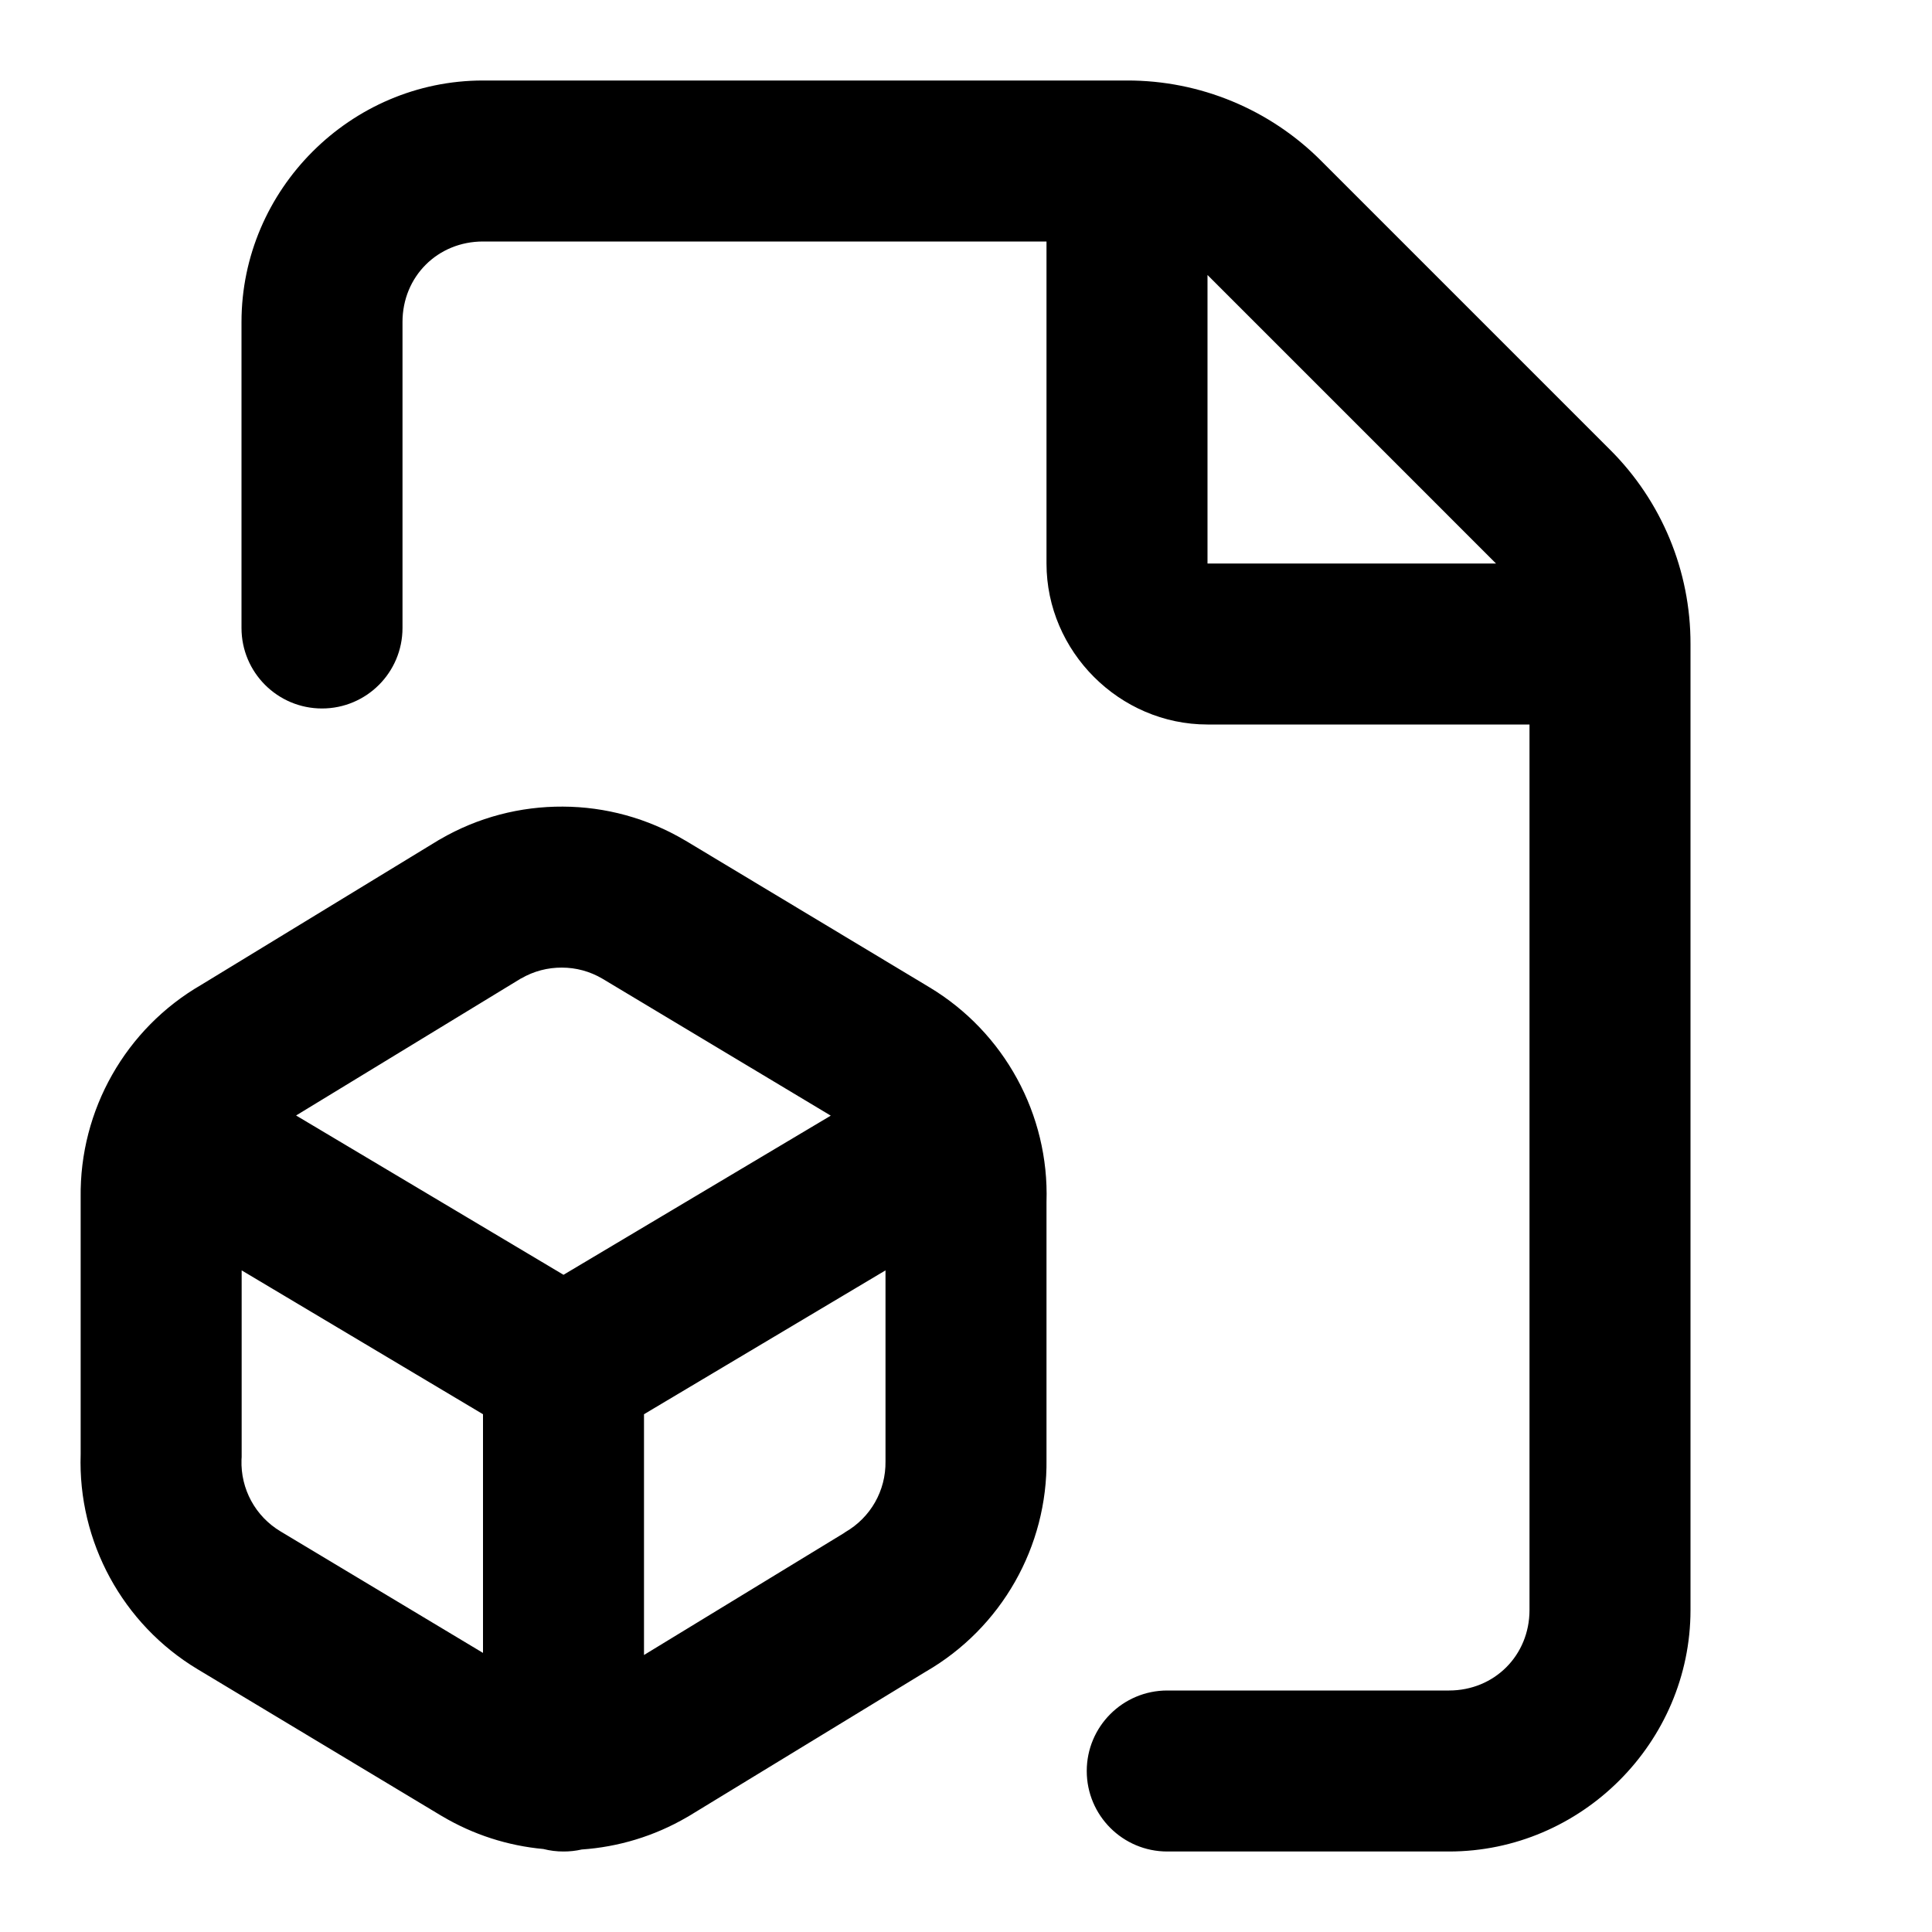
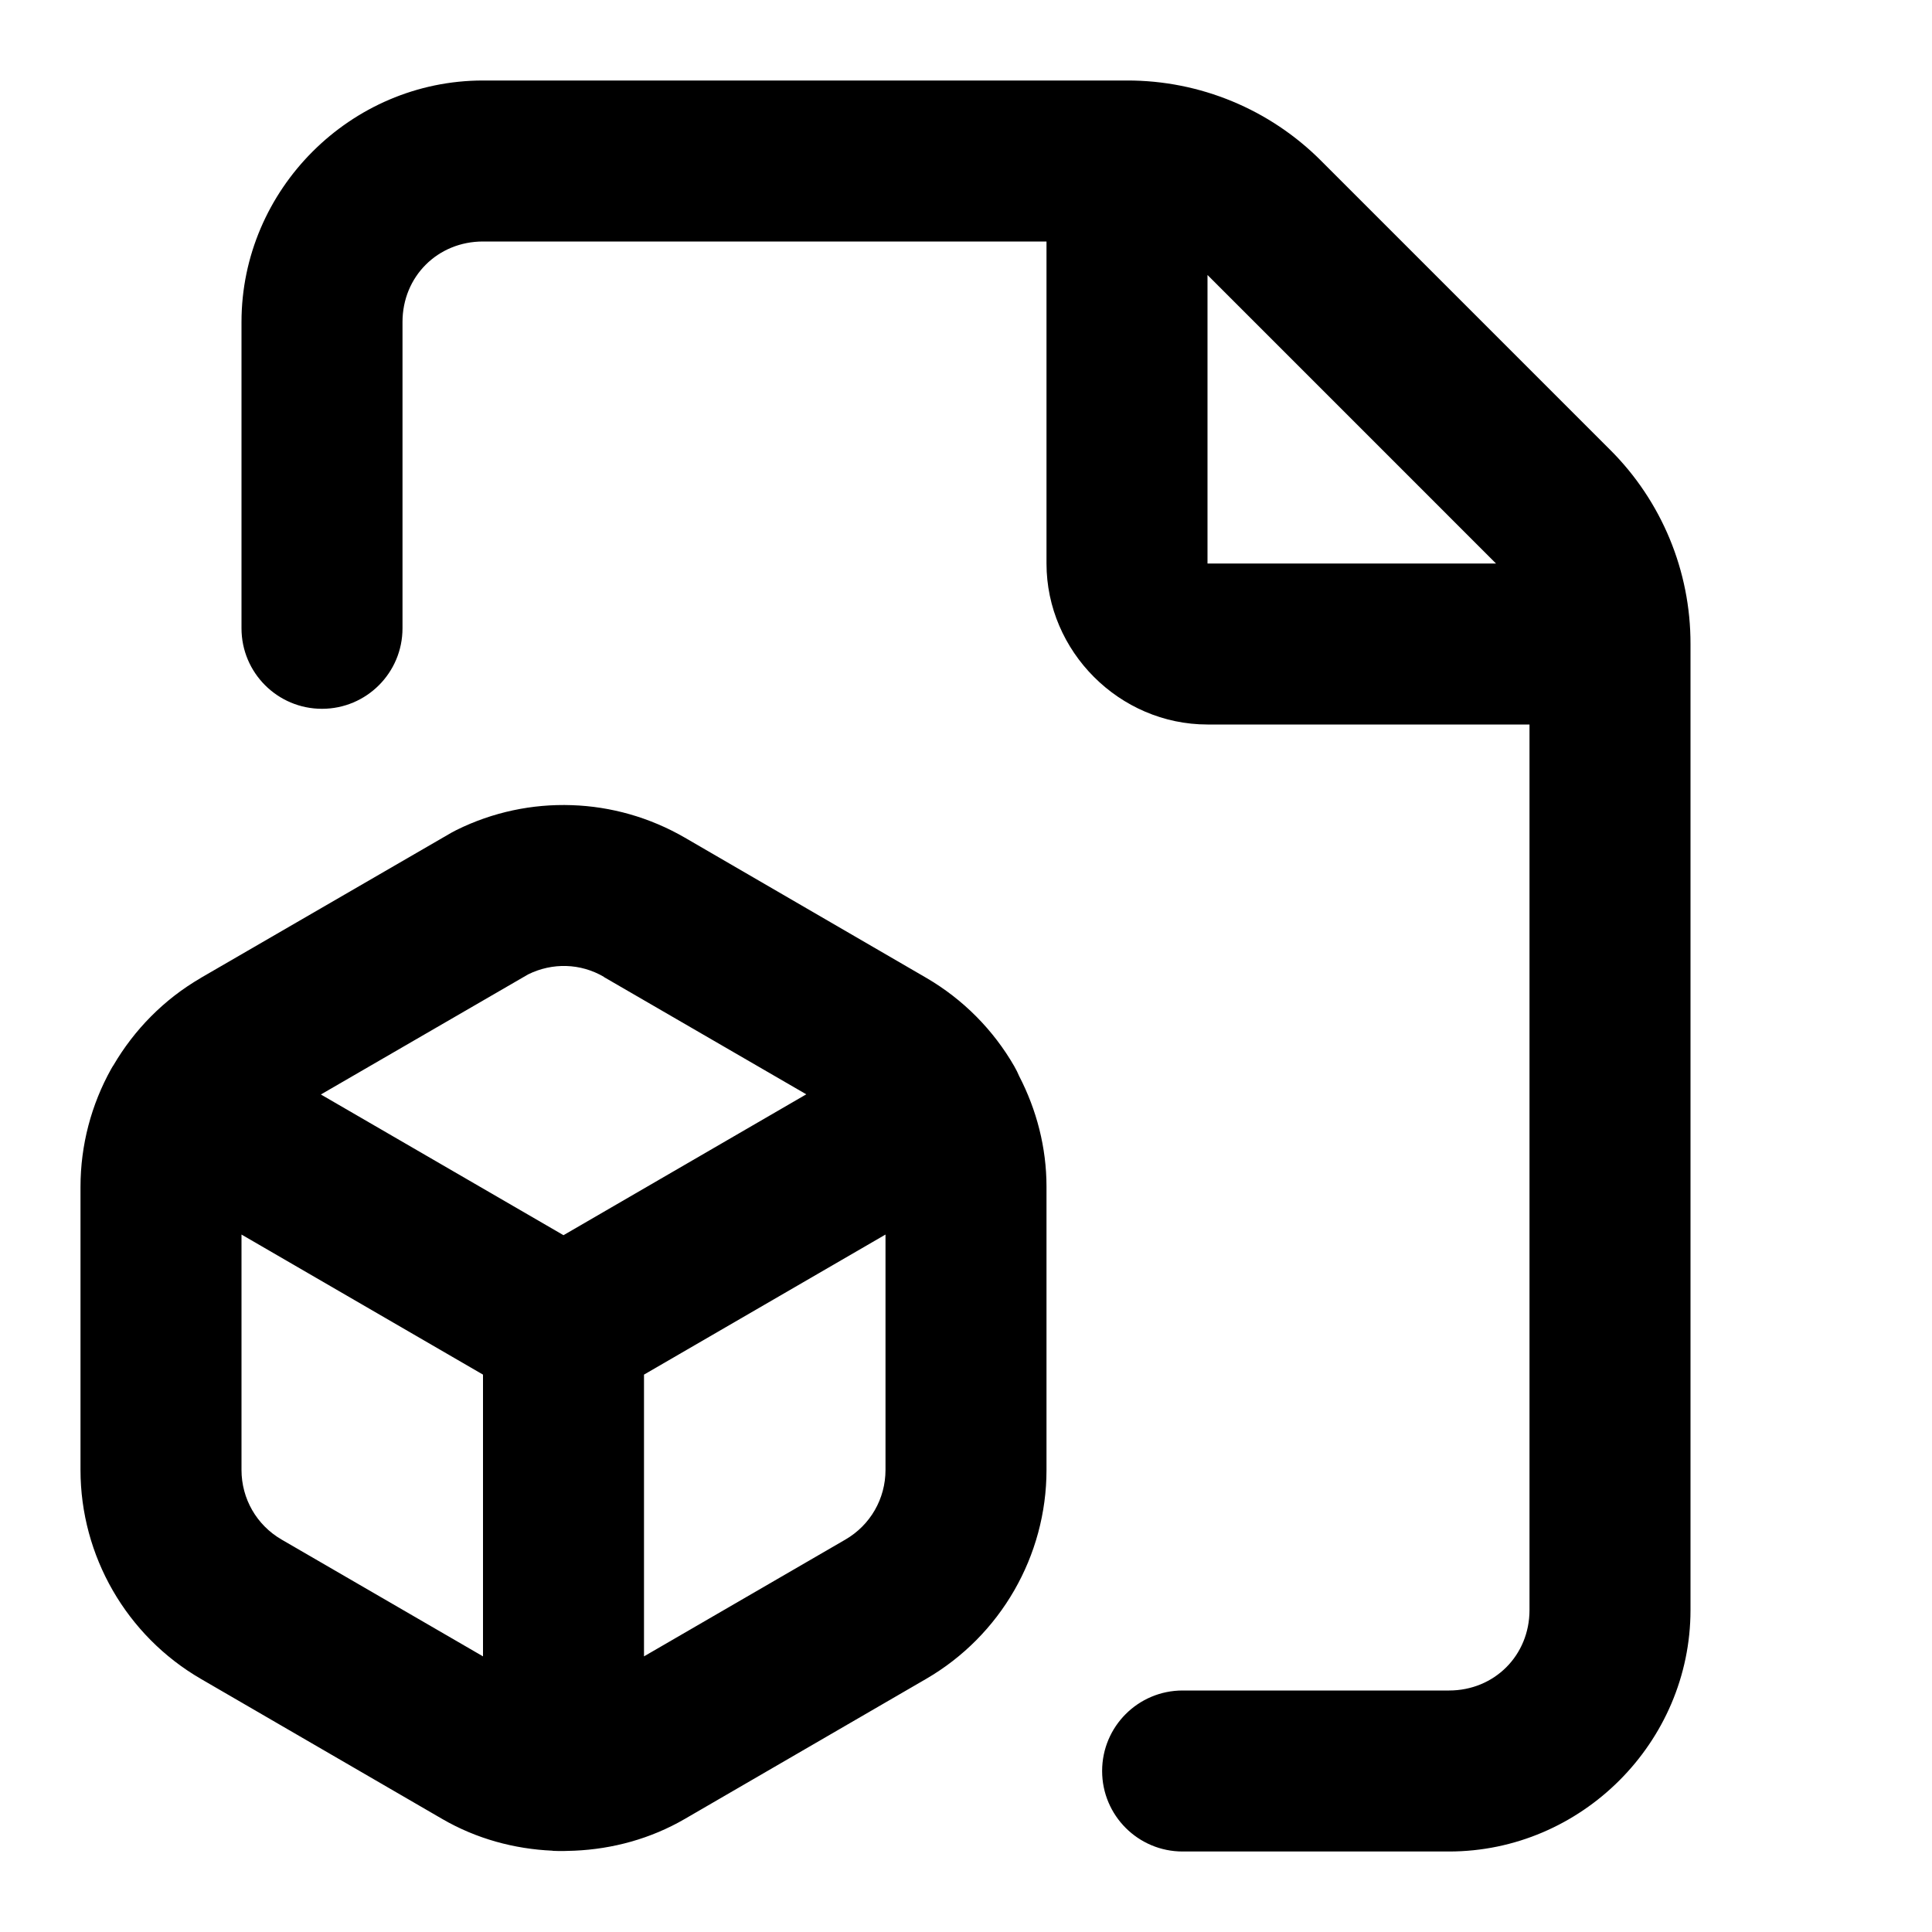
- <svg xmlns="http://www.w3.org/2000/svg" width="24" height="24" viewBox="0 0 24 24" fill="currentColor" tags="box,package,model" categories="files">
-   <path d="M 6 1 C 4.355 1 3 2.355 3 4 L 3 7.801 A 1 1 0 0 0 4 8.801 A 1 1 0 0 0 5 7.801 L 5 4 C 5 3.436 5.436 3 6 3 L 13 3 L 13 7 C 13 8.093 13.907 9 15 9 L 19 9 L 19 20 C 19 20.564 18.564 21 18 21 L 14.5 21 A 1 1 0 0 0 13.5 22 A 1 1 0 0 0 14.5 23 L 18 23 C 19.645 23 21 21.645 21 20 L 21 8.002 L 21 8 C 21.002 7.094 20.642 6.225 20 5.586 L 16.414 2 C 15.775 1.358 14.906 0.998 14 1 L 6 1 z M 15 3.416 L 18.584 7 L 15 7 L 15 3.416 z M 6.992 10.02 C 6.465 10.017 5.937 10.152 5.467 10.426 A 1 1 0 0 0 5.449 10.436 L 2.5 12.234 C 1.561 12.777 0.987 13.79 1.002 14.875 L 1.002 18.066 C 0.966 19.152 1.524 20.177 2.455 20.736 L 5.484 22.557 A 1 1 0 0 0 5.488 22.559 C 5.879 22.792 6.311 22.929 6.75 22.969 A 1 1 0 0 0 7 23 A 1 1 0 0 0 7.227 22.975 C 7.68 22.944 8.128 22.81 8.533 22.574 A 1 1 0 0 0 8.551 22.564 L 11.5 20.766 C 12.44 20.223 13.015 19.212 13 18.127 L 13 14.932 C 13.035 13.846 12.476 12.823 11.545 12.264 L 8.516 10.443 A 1 1 0 0 0 8.512 10.441 C 8.044 10.163 7.519 10.022 6.992 10.02 z M 6.98 12.02 C 7.155 12.02 7.328 12.066 7.484 12.158 L 10.32 13.859 L 7 15.836 L 3.678 13.857 L 6.473 12.154 L 6.475 12.154 C 6.632 12.063 6.806 12.019 6.98 12.02 z M 3.002 15.781 L 6 17.568 L 6 20.533 L 3.484 19.023 C 3.172 18.836 2.988 18.497 3 18.133 A 1 1 0 0 0 3.002 18.1 L 3.002 15.781 z M 11 15.781 L 11 18.141 A 1 1 0 0 0 11 18.154 C 11.005 18.518 10.815 18.851 10.5 19.033 A 1 1 0 0 0 10.48 19.047 L 8 20.559 L 8 17.568 L 11 15.781 z " />
+ <svg xmlns="http://www.w3.org/2000/svg" width="24" height="24" viewBox="0 0 24 24" fill="currentColor" tags="document,page,sheet,cube,box,3d,model,asset,object,geometry,mesh,ar,augmented reality,cad,design,blueprint,draft,package,scene" categories="files,design,development">
+   <path d="M 6 1 C 4.355 1 3 2.355 3 4 L 3 7.805 A 1 1 0 0 0 4 8.805 A 1 1 0 0 0 5 7.805 L 5 4 C 5 3.436 5.436 3 6 3 L 13 3 L 13 7 C 13 8.093 13.907 9 15 9 L 19 9 L 19 20 C 19 20.564 18.564 21 18 21 L 14.691 21 A 1 1 0 0 0 13.691 22 A 1 1 0 0 0 14.691 23 L 18 23 C 19.645 23 21 21.645 21 20 L 21 8.002 L 21 8 C 21.002 7.094 20.642 6.225 20 5.586 L 16.414 2 C 15.775 1.358 14.906 0.998 14 1 L 6 1 z M 15 3.416 L 18.584 7 L 15 7 L 15 3.416 z M 7.102 10.002 C 6.613 9.985 6.12 10.088 5.67 10.311 A 1 1 0 0 0 5.611 10.342 L 2.494 12.148 A 1 1 0 0 0 2.492 12.15 C 2.036 12.415 1.668 12.792 1.41 13.232 A 1 1 0 0 0 1.398 13.25 A 1 1 0 0 0 1.381 13.279 C 1.135 13.72 1 14.223 1 14.744 L 1 18.26 C 1 19.328 1.571 20.319 2.494 20.855 L 5.494 22.596 C 5.918 22.842 6.389 22.969 6.863 22.99 A 1 1 0 0 0 6.869 22.992 C 6.959 22.996 7.047 22.994 7.137 22.99 C 7.611 22.969 8.082 22.842 8.506 22.596 L 11.506 20.855 C 12.429 20.319 13 19.328 13 18.26 L 13 14.744 L 13 14.742 C 13 14.255 12.877 13.786 12.66 13.367 A 1 1 0 0 0 12.602 13.25 A 1 1 0 0 0 12.6 13.246 C 12.342 12.798 11.969 12.417 11.508 12.148 L 8.508 10.406 C 8.073 10.154 7.59 10.018 7.102 10.002 z M 7.035 12 C 7.197 12.005 7.357 12.05 7.502 12.135 A 1 1 0 0 0 7.502 12.137 L 10.016 13.594 L 7 15.344 L 3.986 13.596 L 6.561 12.104 C 6.711 12.03 6.874 11.995 7.035 12 z M 3 15.336 L 6 17.076 L 6 20.576 L 3.498 19.125 C 3.188 18.945 3 18.618 3 18.26 L 3 15.336 z M 11 15.336 L 11 18.26 C 11 18.618 10.812 18.945 10.502 19.125 L 8 20.576 L 8 17.076 L 11 15.336 z " />
</svg>
